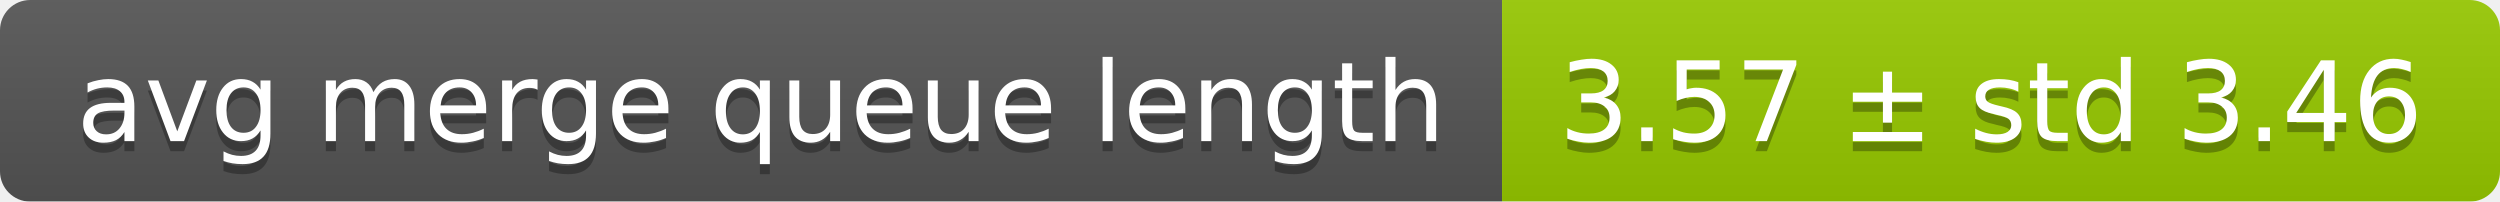
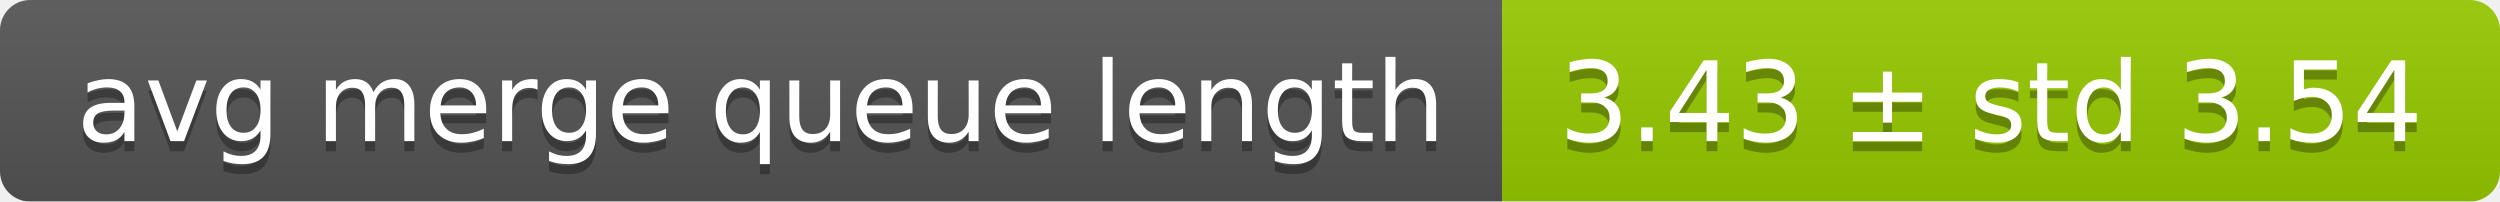
<svg xmlns="http://www.w3.org/2000/svg" width="248" height="20">
  <linearGradient id="smooth" x2="0" y2="100%">
    <stop offset="0" stop-color="#bbb" stop-opacity=".1" />
    <stop offset="1" stop-opacity=".1" />
  </linearGradient>
  <mask id="round">
    <rect width="248" height="20" rx="3" fill="#fff" />
  </mask>
  <g mask="url(#round)">
    <rect width="149" height="20" fill="#555" />
    <rect x="149" width="99" height="20" fill="#97ca00" />
    <rect width="248" height="20" fill="url(#smooth)" />
  </g>
  <g fill="#fff" text-anchor="middle" font-family="DejaVu Sans,Verdana,Geneva,sans-serif" font-size="11">
    <text x="75.5" y="15" fill="#010101" fill-opacity=".3">avg merge queue length</text>
    <text x="75.5" y="14">avg merge queue length</text>
-     <text x="197.5" y="15" fill="#010101" fill-opacity=".3">3.57 ± std 3.46</text>
-     <text x="197.5" y="14">3.57 ± std 3.46</text>
+     <text x="197.5" y="15" fill="#010101" fill-opacity=".3">3.43 ± std 3.54</text>
+     <text x="197.5" y="14">3.43 ± std 3.54</text>
  </g>
</svg>
